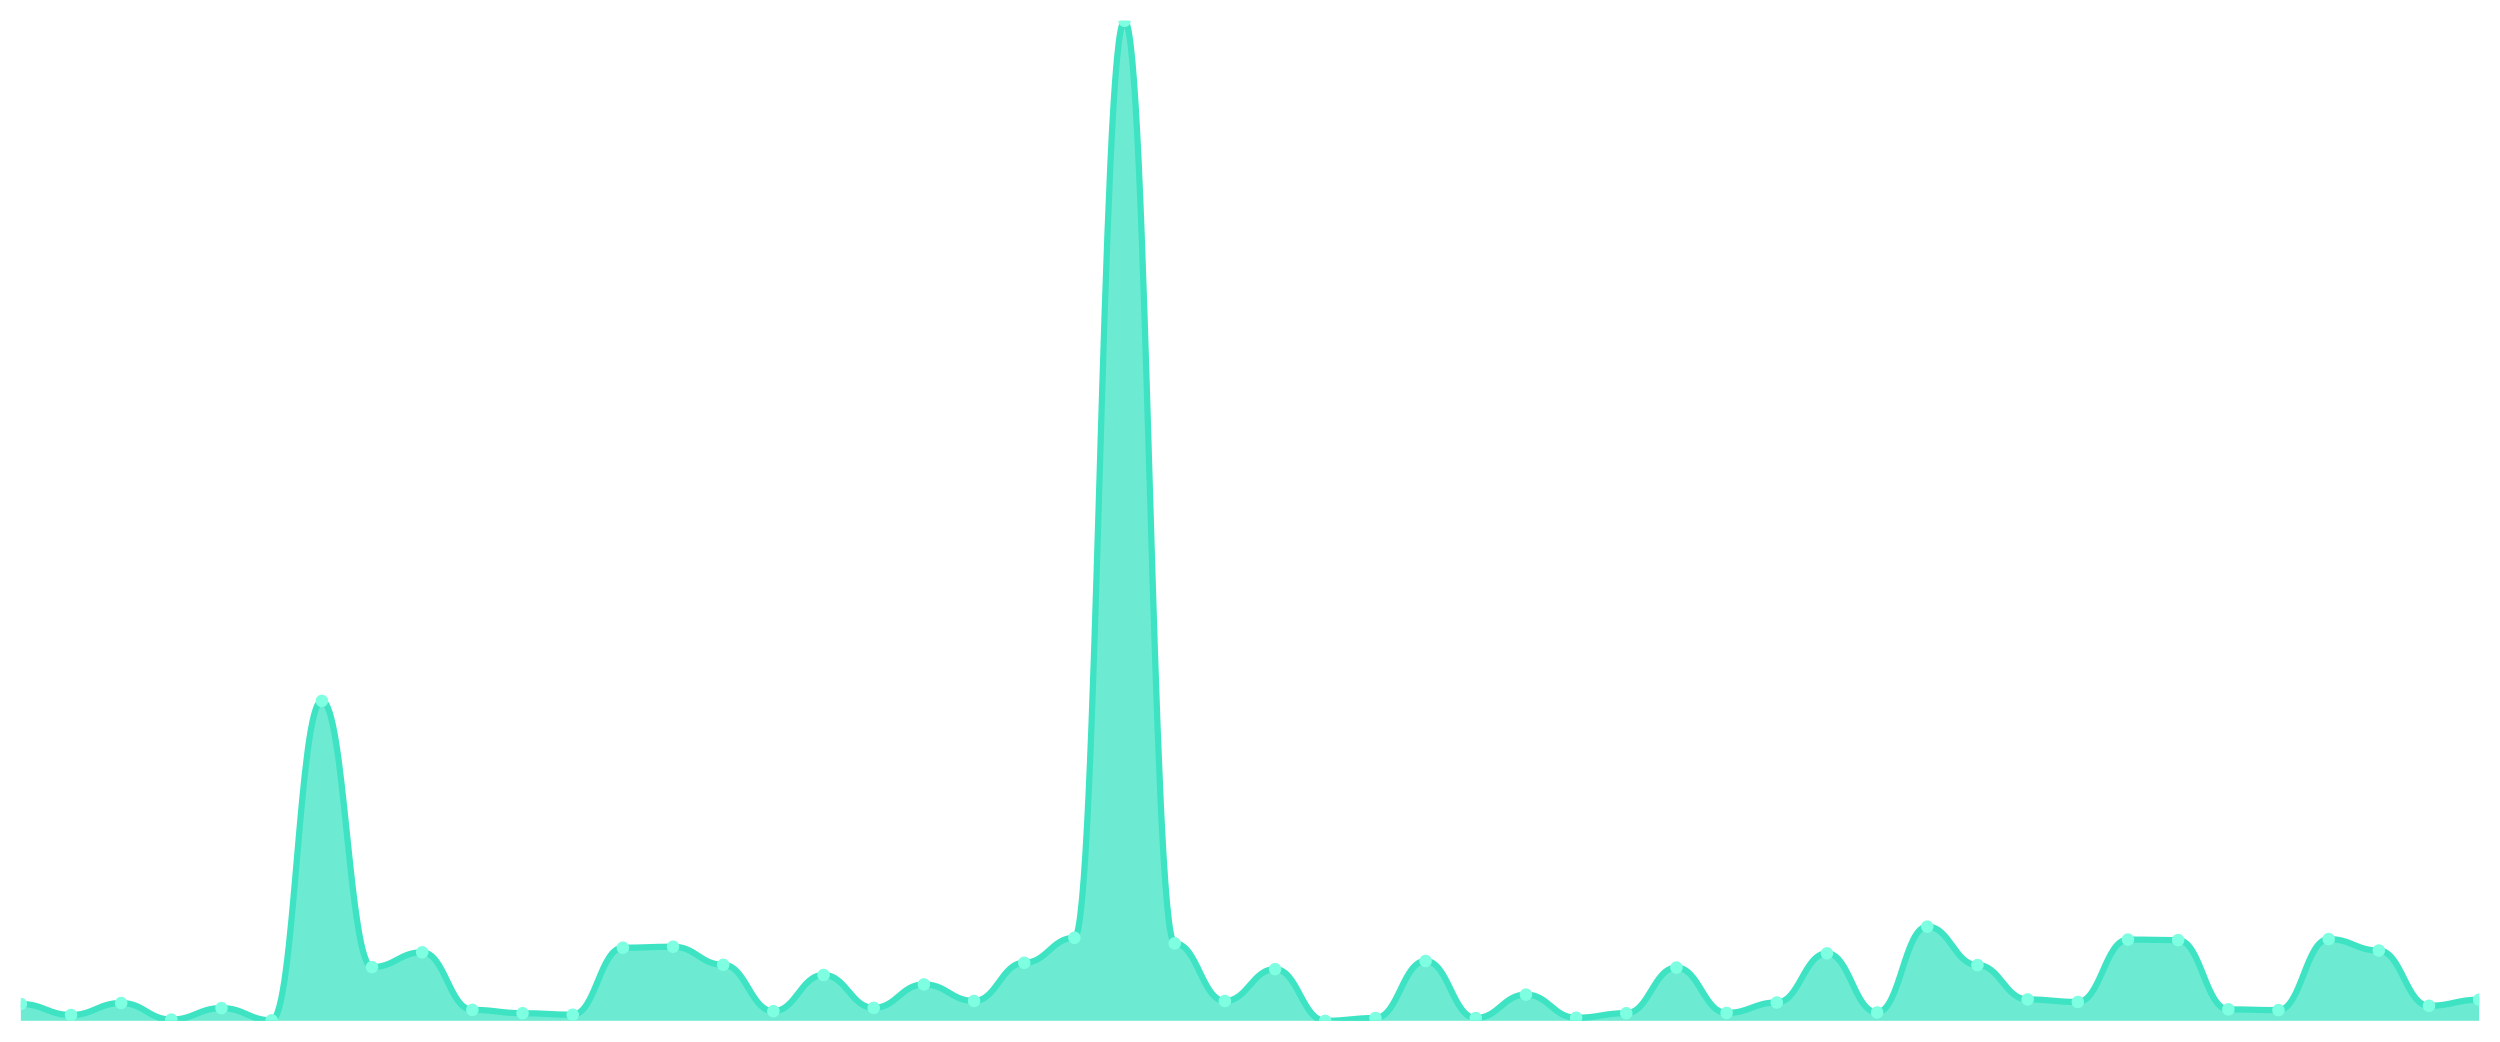
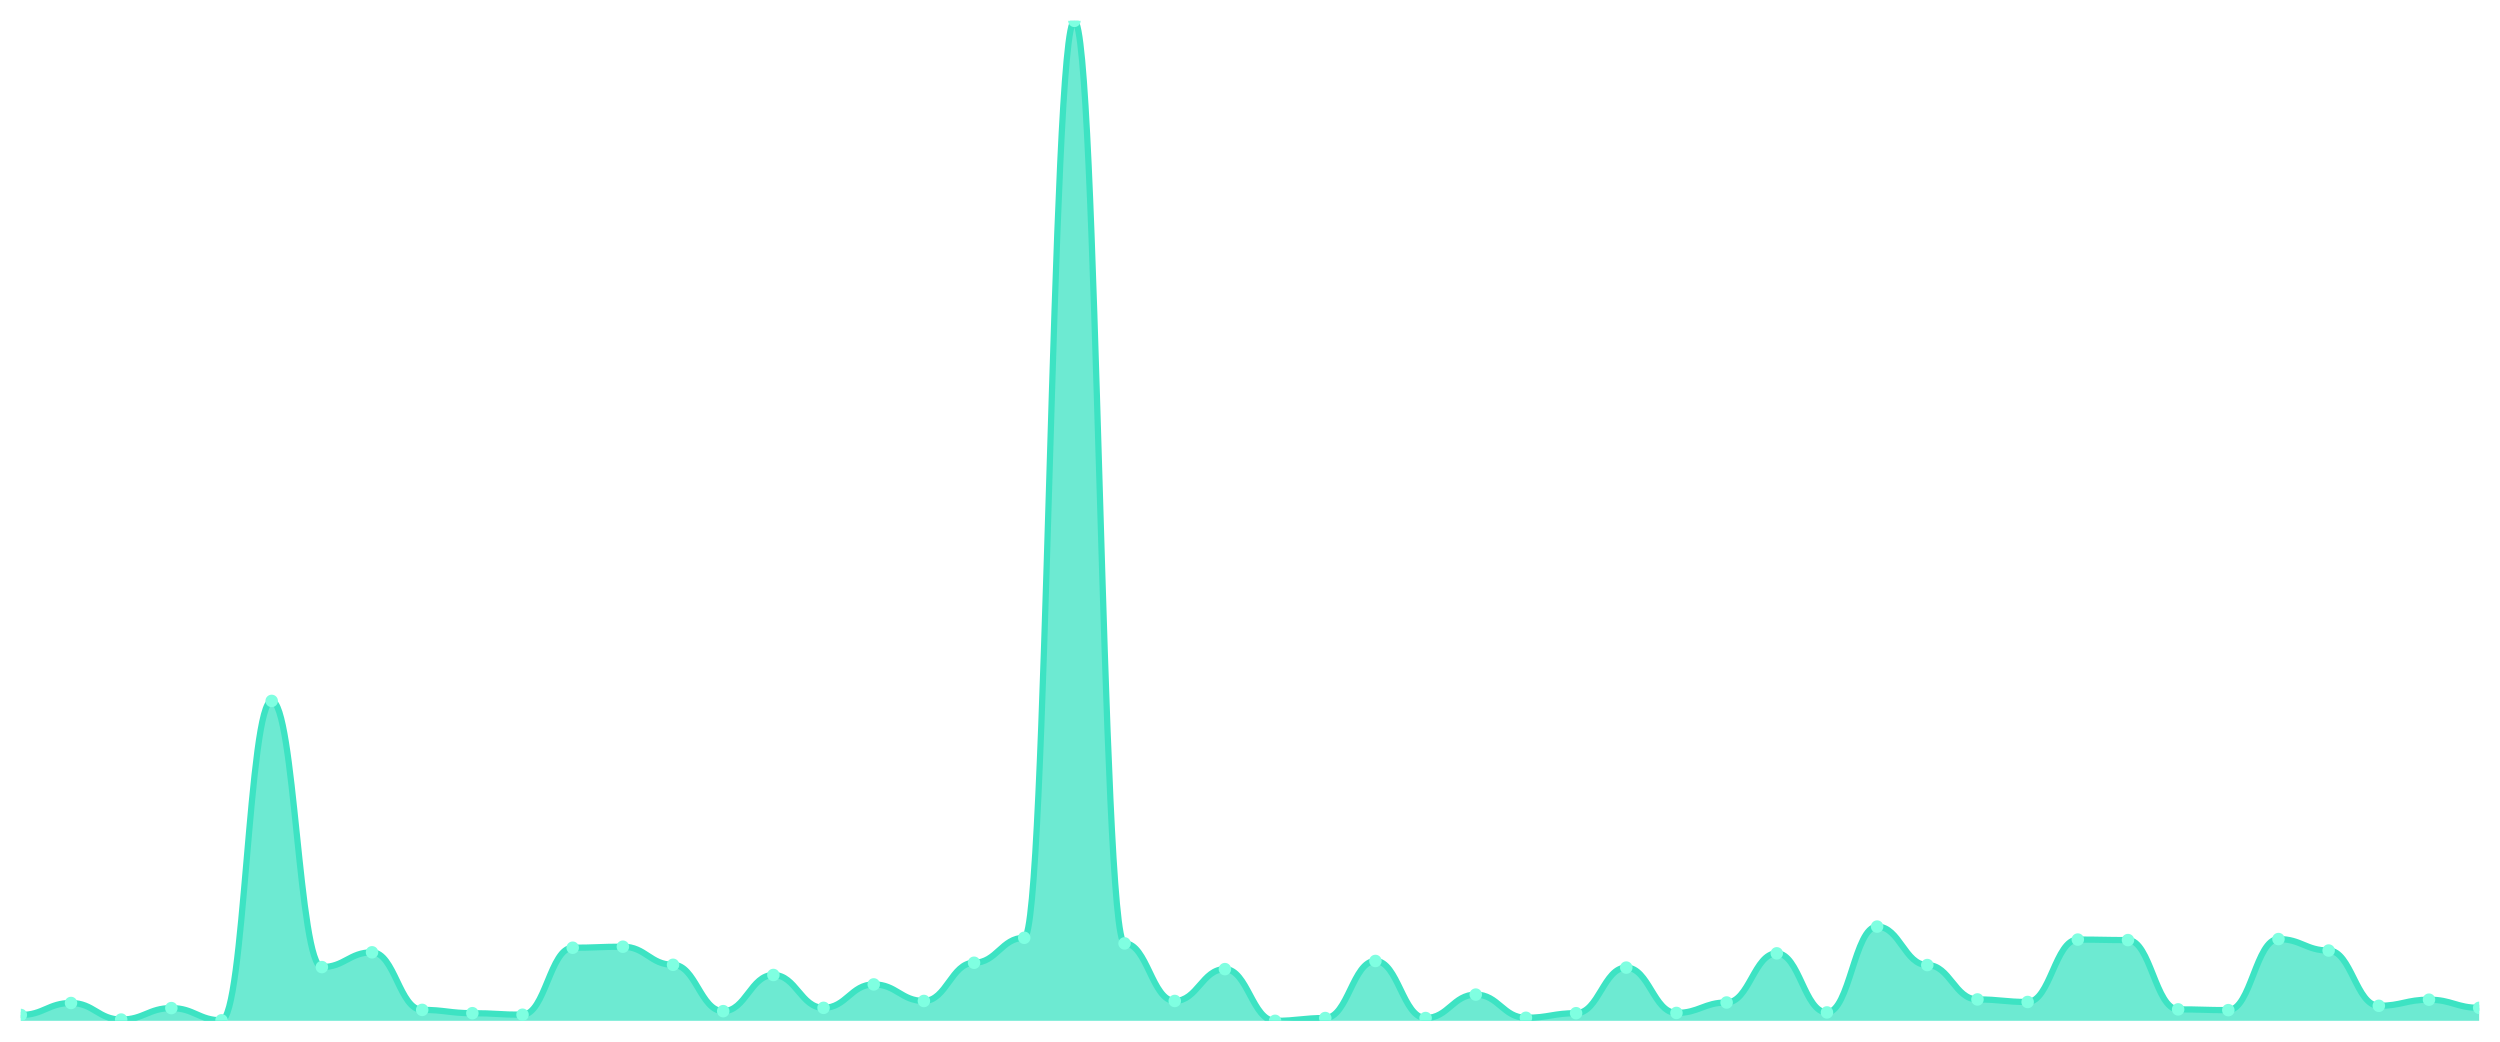
<svg xmlns="http://www.w3.org/2000/svg" viewBox="0 0 1200 500" width="1200" height="500">
  <defs>
    <clipPath id="c">
      <rect x="10" y="10" width="1180" height="480" />
    </clipPath>
  </defs>
  <rect width="1200" height="500" fill="none" />
  <g clip-path="url(#c)">
-     <path d="M 10,490 L 10,481.931 C 20.837,481.931 23.245,487.188 34.082,487.188 C 44.918,487.188 47.327,481.442 58.163,481.442 C 69,481.442 71.408,489.389 82.245,489.389 C 93.082,489.389 95.49,483.887 106.327,483.887 C 117.163,483.887 119.571,489.755 130.408,489.755 C 141.245,489.755 143.653,336.439 154.49,336.439 C 165.327,336.439 167.735,464.203 178.571,464.203 C 189.408,464.203 191.816,457.112 202.653,457.112 C 213.49,457.112 215.898,484.743 226.735,484.743 C 237.571,484.743 239.98,486.332 250.816,486.332 C 261.653,486.332 264.061,487.066 274.898,487.066 C 285.735,487.066 288.143,454.911 298.98,454.911 C 309.816,454.911 312.224,454.422 323.061,454.422 C 333.898,454.422 336.306,463.102 347.143,463.102 C 357.98,463.102 360.388,485.354 371.224,485.354 C 382.061,485.354 384.469,467.993 395.306,467.993 C 406.143,467.993 408.551,483.765 419.388,483.765 C 430.224,483.765 432.633,472.517 443.469,472.517 C 454.306,472.517 456.714,480.464 467.551,480.464 C 478.388,480.464 480.796,462.124 491.633,462.124 C 502.469,462.124 504.878,450.143 515.714,450.143 C 526.551,450.143 528.959,10 539.796,10 C 550.633,10 553.041,452.832 563.878,452.832 C 574.714,452.832 577.122,480.464 587.959,480.464 C 598.796,480.464 601.204,465.181 612.041,465.181 C 622.878,465.181 625.286,490 636.122,490 C 646.959,490 649.367,488.655 660.204,488.655 C 671.041,488.655 673.449,461.268 684.286,461.268 C 695.122,461.268 697.531,488.655 708.367,488.655 C 719.204,488.655 721.612,477.407 732.449,477.407 C 743.286,477.407 745.694,488.533 756.531,488.533 C 767.367,488.533 769.776,486.332 780.612,486.332 C 791.449,486.332 793.857,464.447 804.694,464.447 C 815.531,464.447 817.939,486.21 828.776,486.21 C 839.612,486.21 842.02,481.197 852.857,481.197 C 863.694,481.197 866.102,457.601 876.939,457.601 C 887.776,457.601 890.184,485.965 901.02,485.965 C 911.857,485.965 914.265,444.763 925.102,444.763 C 935.939,444.763 938.347,463.225 949.184,463.225 C 960.02,463.225 962.429,479.73 973.265,479.73 C 984.102,479.73 986.51,480.953 997.347,480.953 C 1008.184,480.953 1010.592,450.998 1021.429,450.998 C 1032.265,450.998 1034.673,451.243 1045.51,451.243 C 1056.347,451.243 1058.755,484.498 1069.592,484.498 C 1080.429,484.498 1082.837,484.865 1093.673,484.865 C 1104.51,484.865 1106.918,450.754 1117.755,450.754 C 1128.592,450.754 1131,456.256 1141.837,456.256 C 1152.673,456.256 1155.082,482.787 1165.918,482.787 C 1176.755,482.787 1179.163,479.852 1190,479.852 L 1190,490 Z" fill="rgba(61,227,195,0.75)" />
-     <path d="M 10,481.931 C 20.837,481.931 23.245,487.188 34.082,487.188 C 44.918,487.188 47.327,481.442 58.163,481.442 C 69,481.442 71.408,489.389 82.245,489.389 C 93.082,489.389 95.49,483.887 106.327,483.887 C 117.163,483.887 119.571,489.755 130.408,489.755 C 141.245,489.755 143.653,336.439 154.49,336.439 C 165.327,336.439 167.735,464.203 178.571,464.203 C 189.408,464.203 191.816,457.112 202.653,457.112 C 213.49,457.112 215.898,484.743 226.735,484.743 C 237.571,484.743 239.98,486.332 250.816,486.332 C 261.653,486.332 264.061,487.066 274.898,487.066 C 285.735,487.066 288.143,454.911 298.98,454.911 C 309.816,454.911 312.224,454.422 323.061,454.422 C 333.898,454.422 336.306,463.102 347.143,463.102 C 357.98,463.102 360.388,485.354 371.224,485.354 C 382.061,485.354 384.469,467.993 395.306,467.993 C 406.143,467.993 408.551,483.765 419.388,483.765 C 430.224,483.765 432.633,472.517 443.469,472.517 C 454.306,472.517 456.714,480.464 467.551,480.464 C 478.388,480.464 480.796,462.124 491.633,462.124 C 502.469,462.124 504.878,450.143 515.714,450.143 C 526.551,450.143 528.959,10 539.796,10 C 550.633,10 553.041,452.832 563.878,452.832 C 574.714,452.832 577.122,480.464 587.959,480.464 C 598.796,480.464 601.204,465.181 612.041,465.181 C 622.878,465.181 625.286,490 636.122,490 C 646.959,490 649.367,488.655 660.204,488.655 C 671.041,488.655 673.449,461.268 684.286,461.268 C 695.122,461.268 697.531,488.655 708.367,488.655 C 719.204,488.655 721.612,477.407 732.449,477.407 C 743.286,477.407 745.694,488.533 756.531,488.533 C 767.367,488.533 769.776,486.332 780.612,486.332 C 791.449,486.332 793.857,464.447 804.694,464.447 C 815.531,464.447 817.939,486.21 828.776,486.21 C 839.612,486.21 842.02,481.197 852.857,481.197 C 863.694,481.197 866.102,457.601 876.939,457.601 C 887.776,457.601 890.184,485.965 901.02,485.965 C 911.857,485.965 914.265,444.763 925.102,444.763 C 935.939,444.763 938.347,463.225 949.184,463.225 C 960.02,463.225 962.429,479.73 973.265,479.73 C 984.102,479.73 986.51,480.953 997.347,480.953 C 1008.184,480.953 1010.592,450.998 1021.429,450.998 C 1032.265,450.998 1034.673,451.243 1045.51,451.243 C 1056.347,451.243 1058.755,484.498 1069.592,484.498 C 1080.429,484.498 1082.837,484.865 1093.673,484.865 C 1104.51,484.865 1106.918,450.754 1117.755,450.754 C 1128.592,450.754 1131,456.256 1141.837,456.256 C 1152.673,456.256 1155.082,482.787 1165.918,482.787 C 1176.755,482.787 1179.163,479.852 1190,479.852" fill="none" stroke="#3de3c3" stroke-width="3" stroke-linecap="round" stroke-linejoin="round" />
-     <circle cx="10" cy="481.931" r="3" fill="#7fffe1" />
-     <circle cx="34.082" cy="487.188" r="3" fill="#7fffe1" />
-     <circle cx="58.163" cy="481.442" r="3" fill="#7fffe1" />
-     <circle cx="82.245" cy="489.389" r="3" fill="#7fffe1" />
-     <circle cx="106.327" cy="483.887" r="3" fill="#7fffe1" />
-     <circle cx="130.408" cy="489.755" r="3" fill="#7fffe1" />
-     <circle cx="154.49" cy="336.439" r="3" fill="#7fffe1" />
-     <circle cx="178.571" cy="464.203" r="3" fill="#7fffe1" />
-     <circle cx="202.653" cy="457.112" r="3" fill="#7fffe1" />
-     <circle cx="226.735" cy="484.743" r="3" fill="#7fffe1" />
-     <circle cx="250.816" cy="486.332" r="3" fill="#7fffe1" />
-     <circle cx="274.898" cy="487.066" r="3" fill="#7fffe1" />
-     <circle cx="298.98" cy="454.911" r="3" fill="#7fffe1" />
-     <circle cx="323.061" cy="454.422" r="3" fill="#7fffe1" />
-     <circle cx="347.143" cy="463.102" r="3" fill="#7fffe1" />
-     <circle cx="371.224" cy="485.354" r="3" fill="#7fffe1" />
-     <circle cx="395.306" cy="467.993" r="3" fill="#7fffe1" />
-     <circle cx="419.388" cy="483.765" r="3" fill="#7fffe1" />
-     <circle cx="443.469" cy="472.517" r="3" fill="#7fffe1" />
-     <circle cx="467.551" cy="480.464" r="3" fill="#7fffe1" />
-     <circle cx="491.633" cy="462.124" r="3" fill="#7fffe1" />
-     <circle cx="515.714" cy="450.143" r="3" fill="#7fffe1" />
-     <circle cx="539.796" cy="10" r="3" fill="#7fffe1" />
-     <circle cx="563.878" cy="452.832" r="3" fill="#7fffe1" />
-     <circle cx="587.959" cy="480.464" r="3" fill="#7fffe1" />
-     <circle cx="612.041" cy="465.181" r="3" fill="#7fffe1" />
-     <circle cx="636.122" cy="490" r="3" fill="#7fffe1" />
-     <circle cx="660.204" cy="488.655" r="3" fill="#7fffe1" />
-     <circle cx="684.286" cy="461.268" r="3" fill="#7fffe1" />
-     <circle cx="708.367" cy="488.655" r="3" fill="#7fffe1" />
-     <circle cx="732.449" cy="477.407" r="3" fill="#7fffe1" />
-     <circle cx="756.531" cy="488.533" r="3" fill="#7fffe1" />
-     <circle cx="780.612" cy="486.332" r="3" fill="#7fffe1" />
-     <circle cx="804.694" cy="464.447" r="3" fill="#7fffe1" />
-     <circle cx="828.776" cy="486.21" r="3" fill="#7fffe1" />
-     <circle cx="852.857" cy="481.197" r="3" fill="#7fffe1" />
-     <circle cx="876.939" cy="457.601" r="3" fill="#7fffe1" />
-     <circle cx="901.02" cy="485.965" r="3" fill="#7fffe1" />
-     <circle cx="925.102" cy="444.763" r="3" fill="#7fffe1" />
-     <circle cx="949.184" cy="463.225" r="3" fill="#7fffe1" />
-     <circle cx="973.265" cy="479.73" r="3" fill="#7fffe1" />
-     <circle cx="997.347" cy="480.953" r="3" fill="#7fffe1" />
-     <circle cx="1021.429" cy="450.998" r="3" fill="#7fffe1" />
-     <circle cx="1045.51" cy="451.243" r="3" fill="#7fffe1" />
-     <circle cx="1069.592" cy="484.498" r="3" fill="#7fffe1" />
-     <circle cx="1093.673" cy="484.865" r="3" fill="#7fffe1" />
-     <circle cx="1117.755" cy="450.754" r="3" fill="#7fffe1" />
-     <circle cx="1141.837" cy="456.256" r="3" fill="#7fffe1" />
-     <circle cx="1165.918" cy="482.787" r="3" fill="#7fffe1" />
-     <circle cx="1190" cy="479.852" r="3" fill="#7fffe1" />
+     <path d="M 10,490 L 10,487.188 C 20.837,487.188 23.245,481.442 34.082,481.442 C 44.918,481.442 47.327,489.389 58.163,489.389 C 69,489.389 71.408,483.887 82.245,483.887 C 93.082,483.887 95.49,489.755 106.327,489.755 C 117.163,489.755 119.571,336.439 130.408,336.439 C 141.245,336.439 143.653,464.203 154.49,464.203 C 165.327,464.203 167.735,457.112 178.571,457.112 C 189.408,457.112 191.816,484.743 202.653,484.743 C 213.49,484.743 215.898,486.332 226.735,486.332 C 237.571,486.332 239.98,487.066 250.816,487.066 C 261.653,487.066 264.061,454.911 274.898,454.911 C 285.735,454.911 288.143,454.422 298.98,454.422 C 309.816,454.422 312.224,463.102 323.061,463.102 C 333.898,463.102 336.306,485.354 347.143,485.354 C 357.98,485.354 360.388,467.993 371.224,467.993 C 382.061,467.993 384.469,483.765 395.306,483.765 C 406.143,483.765 408.551,472.517 419.388,472.517 C 430.224,472.517 432.633,480.464 443.469,480.464 C 454.306,480.464 456.714,462.124 467.551,462.124 C 478.388,462.124 480.796,450.143 491.633,450.143 C 502.469,450.143 504.878,10 515.714,10 C 526.551,10 528.959,452.832 539.796,452.832 C 550.633,452.832 553.041,480.464 563.878,480.464 C 574.714,480.464 577.122,465.181 587.959,465.181 C 598.796,465.181 601.204,490 612.041,490 C 622.878,490 625.286,488.655 636.122,488.655 C 646.959,488.655 649.367,461.268 660.204,461.268 C 671.041,461.268 673.449,488.655 684.286,488.655 C 695.122,488.655 697.531,477.407 708.367,477.407 C 719.204,477.407 721.612,488.533 732.449,488.533 C 743.286,488.533 745.694,486.332 756.531,486.332 C 767.367,486.332 769.776,464.447 780.612,464.447 C 791.449,464.447 793.857,486.21 804.694,486.21 C 815.531,486.21 817.939,481.197 828.776,481.197 C 839.612,481.197 842.02,457.601 852.857,457.601 C 863.694,457.601 866.102,485.965 876.939,485.965 C 887.776,485.965 890.184,444.763 901.02,444.763 C 911.857,444.763 914.265,463.225 925.102,463.225 C 935.939,463.225 938.347,479.73 949.184,479.73 C 960.02,479.73 962.429,480.953 973.265,480.953 C 984.102,480.953 986.51,450.998 997.347,450.998 C 1008.184,450.998 1010.592,451.243 1021.429,451.243 C 1032.265,451.243 1034.673,484.498 1045.51,484.498 C 1056.347,484.498 1058.755,484.865 1069.592,484.865 C 1080.429,484.865 1082.837,450.754 1093.673,450.754 C 1104.51,450.754 1106.918,456.256 1117.755,456.256 C 1128.592,456.256 1131,482.787 1141.837,482.787 C 1152.673,482.787 1155.082,479.852 1165.918,479.852 C 1176.755,479.852 1179.163,483.765 1190,483.765 L 1190,490 Z" fill="rgba(61,227,195,0.75)" />
+     <path d="M 10,487.188 C 20.837,487.188 23.245,481.442 34.082,481.442 C 44.918,481.442 47.327,489.389 58.163,489.389 C 69,489.389 71.408,483.887 82.245,483.887 C 93.082,483.887 95.49,489.755 106.327,489.755 C 117.163,489.755 119.571,336.439 130.408,336.439 C 141.245,336.439 143.653,464.203 154.49,464.203 C 165.327,464.203 167.735,457.112 178.571,457.112 C 189.408,457.112 191.816,484.743 202.653,484.743 C 213.49,484.743 215.898,486.332 226.735,486.332 C 237.571,486.332 239.98,487.066 250.816,487.066 C 261.653,487.066 264.061,454.911 274.898,454.911 C 285.735,454.911 288.143,454.422 298.98,454.422 C 309.816,454.422 312.224,463.102 323.061,463.102 C 333.898,463.102 336.306,485.354 347.143,485.354 C 357.98,485.354 360.388,467.993 371.224,467.993 C 382.061,467.993 384.469,483.765 395.306,483.765 C 406.143,483.765 408.551,472.517 419.388,472.517 C 430.224,472.517 432.633,480.464 443.469,480.464 C 454.306,480.464 456.714,462.124 467.551,462.124 C 478.388,462.124 480.796,450.143 491.633,450.143 C 502.469,450.143 504.878,10 515.714,10 C 526.551,10 528.959,452.832 539.796,452.832 C 550.633,452.832 553.041,480.464 563.878,480.464 C 574.714,480.464 577.122,465.181 587.959,465.181 C 598.796,465.181 601.204,490 612.041,490 C 622.878,490 625.286,488.655 636.122,488.655 C 646.959,488.655 649.367,461.268 660.204,461.268 C 671.041,461.268 673.449,488.655 684.286,488.655 C 695.122,488.655 697.531,477.407 708.367,477.407 C 719.204,477.407 721.612,488.533 732.449,488.533 C 743.286,488.533 745.694,486.332 756.531,486.332 C 767.367,486.332 769.776,464.447 780.612,464.447 C 791.449,464.447 793.857,486.21 804.694,486.21 C 815.531,486.21 817.939,481.197 828.776,481.197 C 839.612,481.197 842.02,457.601 852.857,457.601 C 863.694,457.601 866.102,485.965 876.939,485.965 C 887.776,485.965 890.184,444.763 901.02,444.763 C 911.857,444.763 914.265,463.225 925.102,463.225 C 935.939,463.225 938.347,479.73 949.184,479.73 C 960.02,479.73 962.429,480.953 973.265,480.953 C 984.102,480.953 986.51,450.998 997.347,450.998 C 1008.184,450.998 1010.592,451.243 1021.429,451.243 C 1032.265,451.243 1034.673,484.498 1045.51,484.498 C 1056.347,484.498 1058.755,484.865 1069.592,484.865 C 1080.429,484.865 1082.837,450.754 1093.673,450.754 C 1104.51,450.754 1106.918,456.256 1117.755,456.256 C 1128.592,456.256 1131,482.787 1141.837,482.787 C 1152.673,482.787 1155.082,479.852 1165.918,479.852 C 1176.755,479.852 1179.163,483.765 1190,483.765" fill="none" stroke="#3de3c3" stroke-width="3" stroke-linecap="round" stroke-linejoin="round" />
+     <circle cx="10" cy="487.188" r="3" fill="#7fffe1" />
+     <circle cx="34.082" cy="481.442" r="3" fill="#7fffe1" />
+     <circle cx="58.163" cy="489.389" r="3" fill="#7fffe1" />
+     <circle cx="82.245" cy="483.887" r="3" fill="#7fffe1" />
+     <circle cx="106.327" cy="489.755" r="3" fill="#7fffe1" />
+     <circle cx="130.408" cy="336.439" r="3" fill="#7fffe1" />
+     <circle cx="154.49" cy="464.203" r="3" fill="#7fffe1" />
+     <circle cx="178.571" cy="457.112" r="3" fill="#7fffe1" />
+     <circle cx="202.653" cy="484.743" r="3" fill="#7fffe1" />
+     <circle cx="226.735" cy="486.332" r="3" fill="#7fffe1" />
+     <circle cx="250.816" cy="487.066" r="3" fill="#7fffe1" />
+     <circle cx="274.898" cy="454.911" r="3" fill="#7fffe1" />
+     <circle cx="298.98" cy="454.422" r="3" fill="#7fffe1" />
+     <circle cx="323.061" cy="463.102" r="3" fill="#7fffe1" />
+     <circle cx="347.143" cy="485.354" r="3" fill="#7fffe1" />
+     <circle cx="371.224" cy="467.993" r="3" fill="#7fffe1" />
+     <circle cx="395.306" cy="483.765" r="3" fill="#7fffe1" />
+     <circle cx="419.388" cy="472.517" r="3" fill="#7fffe1" />
+     <circle cx="443.469" cy="480.464" r="3" fill="#7fffe1" />
+     <circle cx="467.551" cy="462.124" r="3" fill="#7fffe1" />
+     <circle cx="491.633" cy="450.143" r="3" fill="#7fffe1" />
+     <circle cx="515.714" cy="10" r="3" fill="#7fffe1" />
+     <circle cx="539.796" cy="452.832" r="3" fill="#7fffe1" />
+     <circle cx="563.878" cy="480.464" r="3" fill="#7fffe1" />
+     <circle cx="587.959" cy="465.181" r="3" fill="#7fffe1" />
+     <circle cx="612.041" cy="490" r="3" fill="#7fffe1" />
+     <circle cx="636.122" cy="488.655" r="3" fill="#7fffe1" />
+     <circle cx="660.204" cy="461.268" r="3" fill="#7fffe1" />
+     <circle cx="684.286" cy="488.655" r="3" fill="#7fffe1" />
+     <circle cx="708.367" cy="477.407" r="3" fill="#7fffe1" />
+     <circle cx="732.449" cy="488.533" r="3" fill="#7fffe1" />
+     <circle cx="756.531" cy="486.332" r="3" fill="#7fffe1" />
+     <circle cx="780.612" cy="464.447" r="3" fill="#7fffe1" />
+     <circle cx="804.694" cy="486.21" r="3" fill="#7fffe1" />
+     <circle cx="828.776" cy="481.197" r="3" fill="#7fffe1" />
+     <circle cx="852.857" cy="457.601" r="3" fill="#7fffe1" />
+     <circle cx="876.939" cy="485.965" r="3" fill="#7fffe1" />
+     <circle cx="901.02" cy="444.763" r="3" fill="#7fffe1" />
+     <circle cx="925.102" cy="463.225" r="3" fill="#7fffe1" />
+     <circle cx="949.184" cy="479.73" r="3" fill="#7fffe1" />
+     <circle cx="973.265" cy="480.953" r="3" fill="#7fffe1" />
+     <circle cx="997.347" cy="450.998" r="3" fill="#7fffe1" />
+     <circle cx="1021.429" cy="451.243" r="3" fill="#7fffe1" />
+     <circle cx="1045.51" cy="484.498" r="3" fill="#7fffe1" />
+     <circle cx="1069.592" cy="484.865" r="3" fill="#7fffe1" />
+     <circle cx="1093.673" cy="450.754" r="3" fill="#7fffe1" />
+     <circle cx="1117.755" cy="456.256" r="3" fill="#7fffe1" />
+     <circle cx="1141.837" cy="482.787" r="3" fill="#7fffe1" />
+     <circle cx="1165.918" cy="479.852" r="3" fill="#7fffe1" />
+     <circle cx="1190" cy="483.765" r="3" fill="#7fffe1" />
  </g>
</svg>
